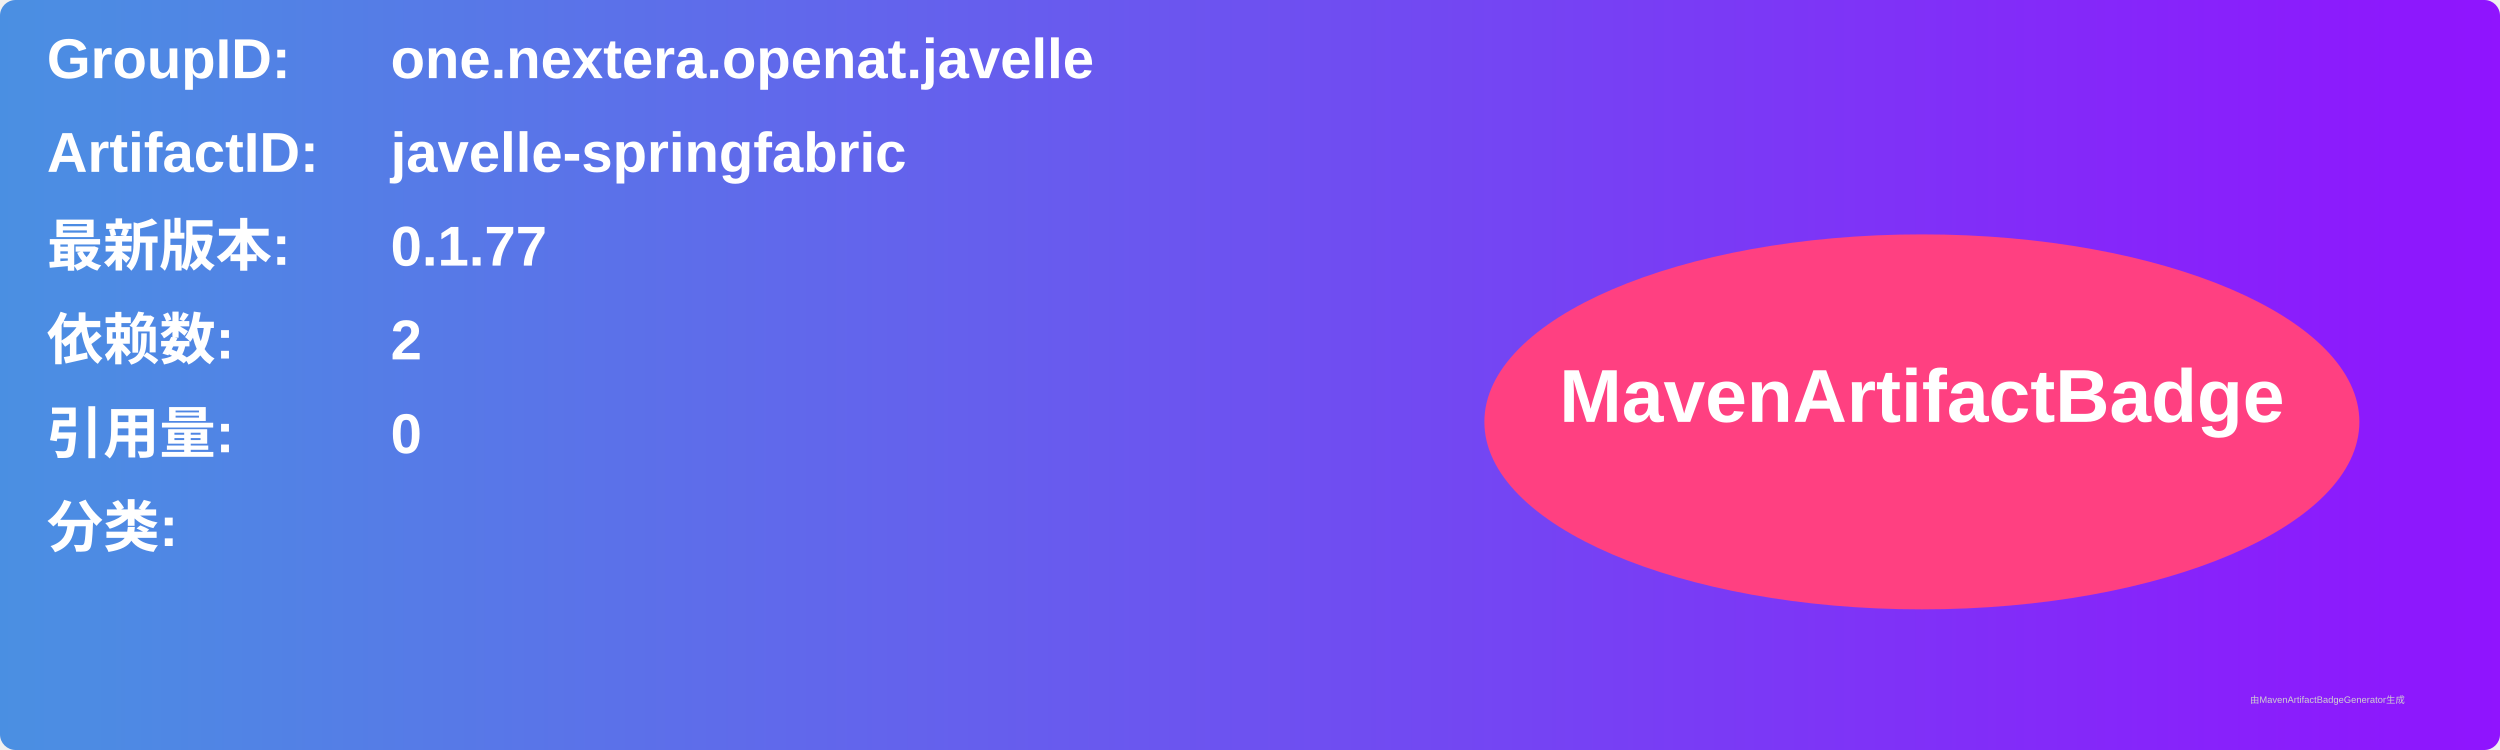
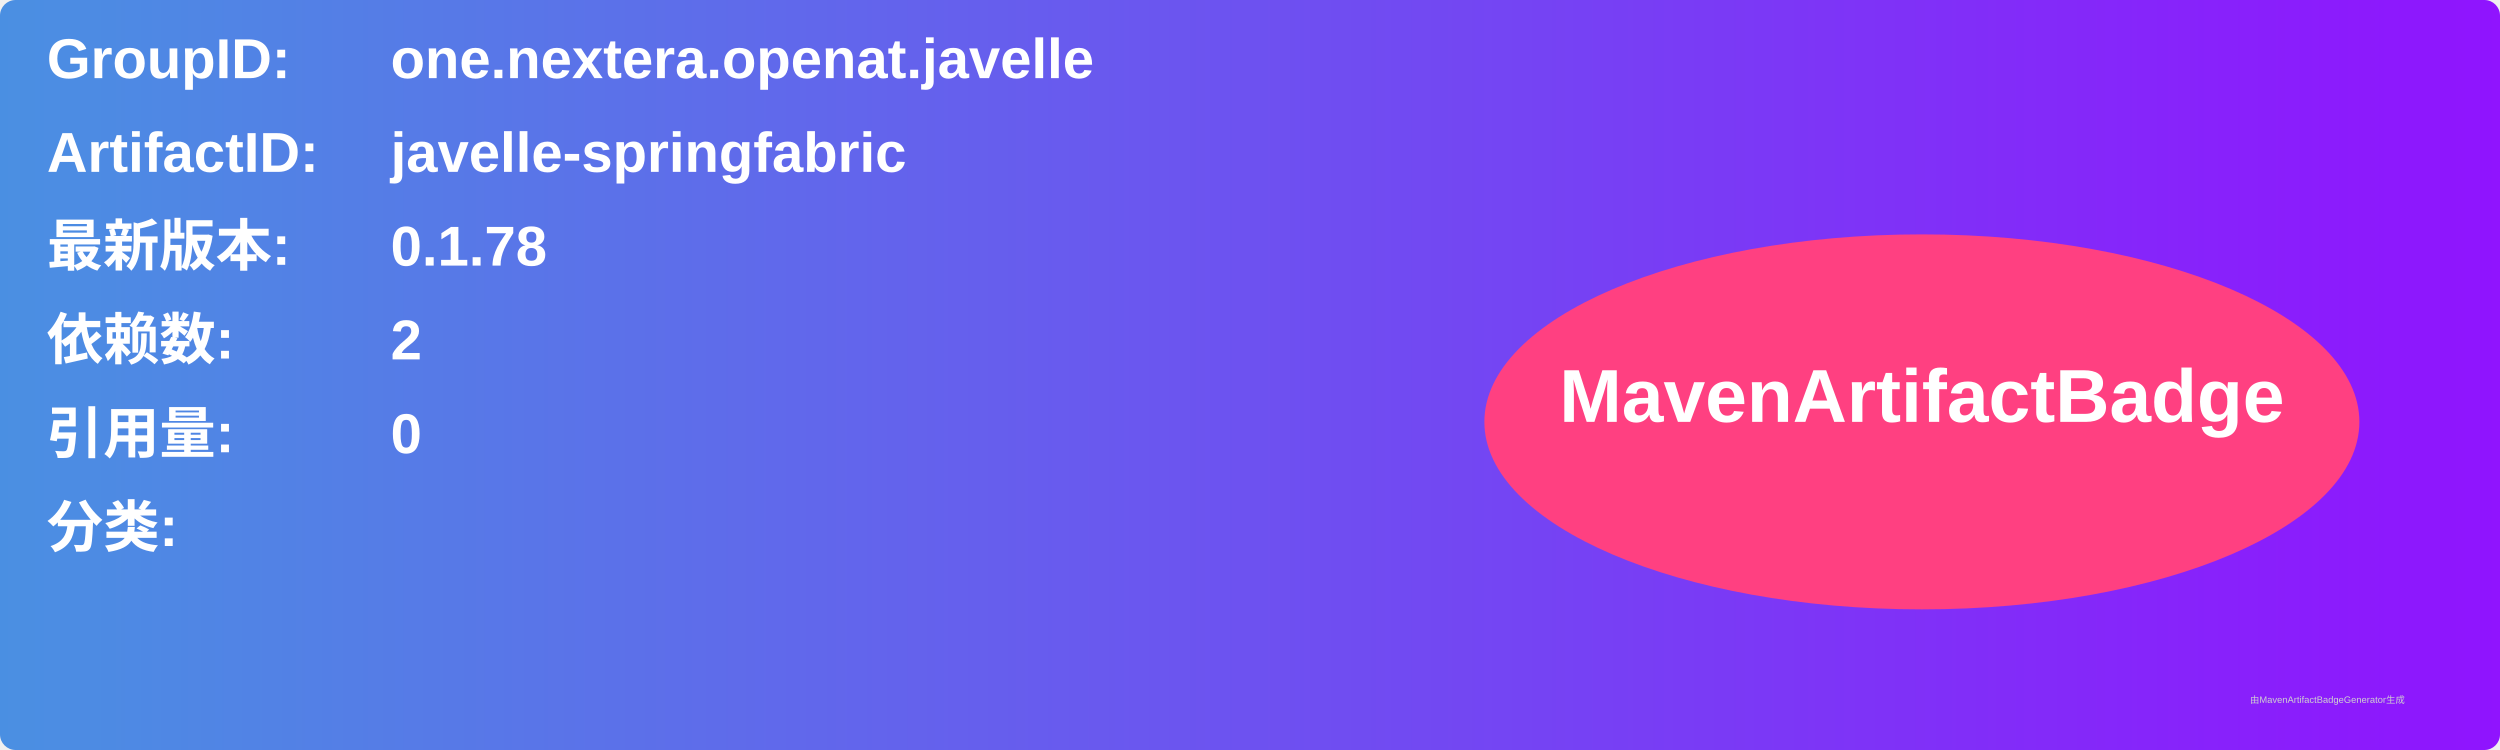
<svg xmlns="http://www.w3.org/2000/svg" width="800" height="240" viewBox="0 0 800 240">
  <linearGradient id="grad" x1="0%" y1="0%" x2="100%" y2="0%">
    <stop offset="0%" stop-color="#4a90e2" />
    <stop offset="100%" stop-color="#9013fe" />
  </linearGradient>
  <rect width="100%" height="100%" rx="5" ry="5" fill="url(#grad)" />
  <g transform="translate(15, 15)">
    <text x="0" y="10" font-family="Arial" font-size="18" fill="white" font-weight="bold" width="260">GroupID:</text>
    <text x="110" y="10" font-family="Arial" font-size="18" fill="white" font-weight="bold" width="460">one.nextera.openat.javelle</text>
    <text x="0" y="40" font-family="Arial" font-size="18" fill="white" font-weight="bold" width="260">ArtifactID:</text>
    <text x="110" y="40" font-family="Arial" font-size="18" fill="white" font-weight="bold" width="460">javelle-springfabric</text>
    <text x="0" y="70" font-family="Arial" font-size="18" fill="white" font-weight="bold">最新版本:</text>
    <text x="110" y="70" font-family="Arial" font-size="18" fill="white" font-weight="bold">
-       <tspan font-weight="bold">0.1.77</tspan>
+       <tspan font-weight="bold">0.1.78</tspan>
    </text>
    <text x="0" y="100" font-family="Arial" font-size="18" fill="white" font-weight="bold">依赖数: </text>
    <text x="110" y="100" font-family="Arial" font-size="18" fill="white">
      <tspan font-weight="bold">2</tspan>
    </text>
    <text x="0" y="130" font-family="Arial" font-size="18" fill="white" font-weight="bold">引用量: </text>
    <text x="110" y="130" font-family="Arial" font-size="18" fill="white">
      <tspan font-weight="bold">0</tspan>
    </text>
    <text x="0" y="160" font-family="Arial" font-size="18" fill="white" font-weight="bold">分类:</text>
    <text x="10" y="190" font-family="Arial" font-size="10" fill="white">
      <tspan font-weight="bold" />
    </text>
    <ellipse cx="600" cy="120" rx="140" ry="60" fill="#ff4081" />
    <text x="600" y="120" text-anchor="middle" font-family="Arial" font-size="24" fill="white" font-weight="bold">MavenArtifactBadge</text>
  </g>
  <text x="720" y="225" font-family="Arial" font-size="3" fill="#d0d0d0">由MavenArtifactBadgeGenerator生成</text>
</svg>
